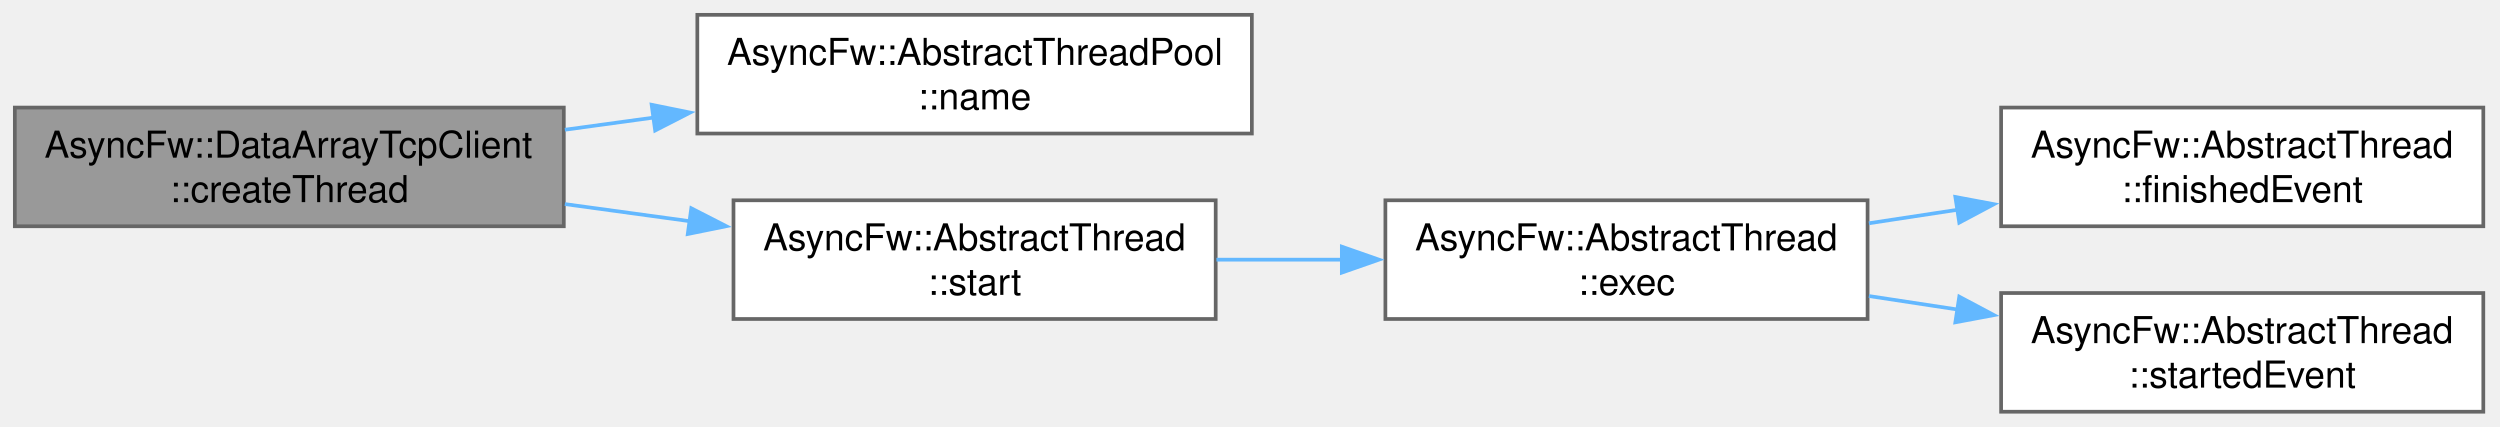
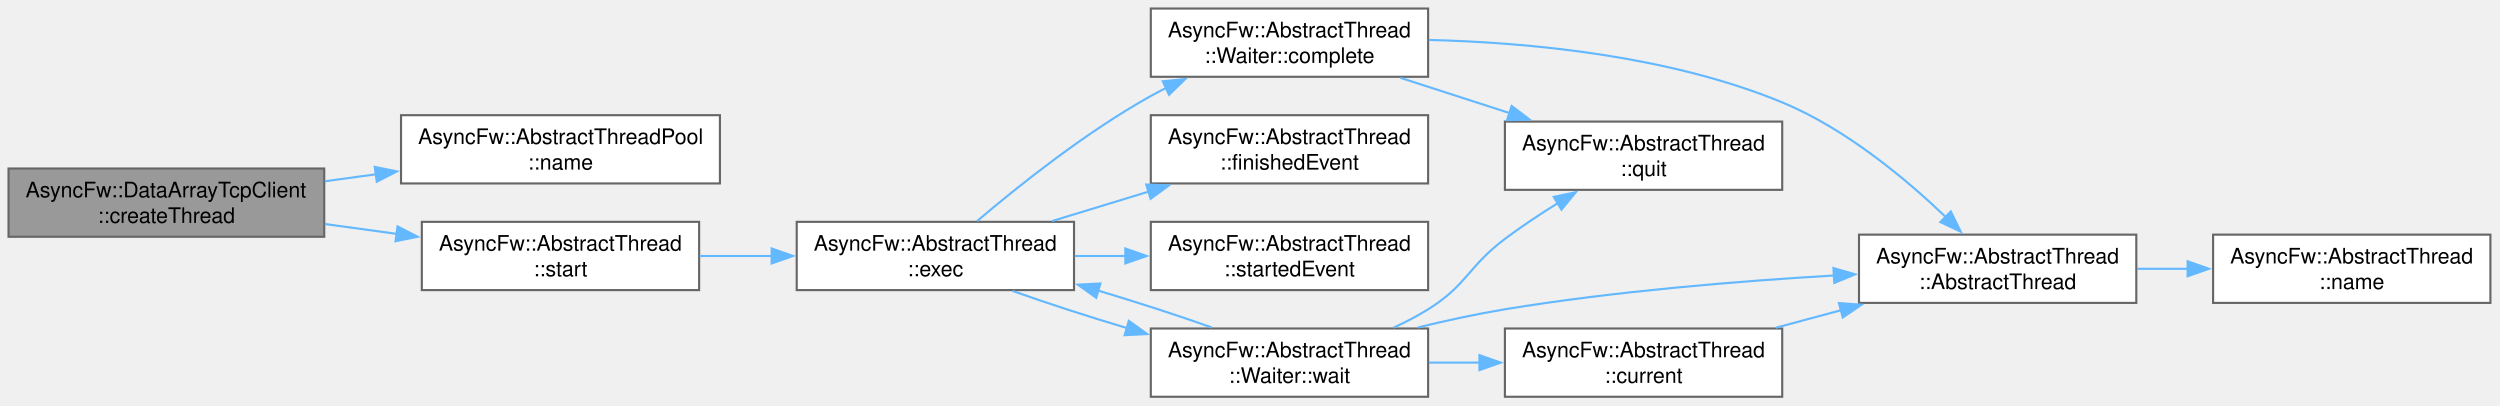
- <svg xmlns="http://www.w3.org/2000/svg" xmlns:xlink="http://www.w3.org/1999/xlink" width="674pt" height="115pt" viewBox="0.00 0.00 674.00 115.00">
-   <g id="graph0" class="graph" transform="scale(1 1) rotate(0) translate(4 111)">
+ <svg xmlns="http://www.w3.org/2000/svg" xmlns:xlink="http://www.w3.org/1999/xlink" width="1172pt" height="190pt" viewBox="0.00 0.00 1172.00 190.00">
+   <g id="graph0" class="graph" transform="scale(1 1) rotate(0) translate(4 186)">
    <g id="Node000001" class="node">
      <g id="a_Node000001">
        <a xlink:title="Allocates and spawns a new worker thread within the client pool context.">
-           <polygon fill="#999999" stroke="#666666" points="148,-82 0,-82 0,-50 148,-50 148,-82" />
-           <text xml:space="preserve" text-anchor="start" x="8" y="-68.5" font-family="Helvetica,sans-Serif" font-size="10.00">AsyncFw::DataArrayTcpClient</text>
-           <text xml:space="preserve" text-anchor="middle" x="74" y="-56.5" font-family="Helvetica,sans-Serif" font-size="10.00">::createThread</text>
+           <polygon fill="#999999" stroke="#666666" points="148,-107 0,-107 0,-75 148,-75 148,-107" />
+           <text xml:space="preserve" text-anchor="start" x="8" y="-93.5" font-family="Helvetica,sans-Serif" font-size="10.00">AsyncFw::DataArrayTcpClient</text>
+           <text xml:space="preserve" text-anchor="middle" x="74" y="-81.5" font-family="Helvetica,sans-Serif" font-size="10.00">::createThread</text>
        </a>
      </g>
    </g>
    <g id="Node000002" class="node">
      <g id="a_Node000002">
        <a xlink:href="classAsyncFw_1_1AbstractThreadPool.html#ac312e723c2e0fa3e4cc18e518853bdf2" target="_top" xlink:title="Returns the identifier name of the thread pool.">
-           <polygon fill="white" stroke="#666666" points="333.5,-107 184,-107 184,-75 333.5,-75 333.5,-107" />
-           <text xml:space="preserve" text-anchor="start" x="192" y="-93.5" font-family="Helvetica,sans-Serif" font-size="10.00">AsyncFw::AbstractThreadPool</text>
-           <text xml:space="preserve" text-anchor="middle" x="258.75" y="-81.5" font-family="Helvetica,sans-Serif" font-size="10.00">::name</text>
+           <polygon fill="white" stroke="#666666" points="333.5,-132 184,-132 184,-100 333.5,-100 333.5,-132" />
+           <text xml:space="preserve" text-anchor="start" x="192" y="-118.5" font-family="Helvetica,sans-Serif" font-size="10.00">AsyncFw::AbstractThreadPool</text>
+           <text xml:space="preserve" text-anchor="middle" x="258.75" y="-106.5" font-family="Helvetica,sans-Serif" font-size="10.00">::name</text>
        </a>
      </g>
    </g>
    <g id="edge1_Node000001_Node000002" class="edge">
      <g id="a_edge1_Node000001_Node000002">
        <a xlink:title=" ">
-           <path fill="none" stroke="#63b8ff" d="M148.28,-76.02C156.18,-77.1 164.26,-78.21 172.28,-79.31" />
-           <polygon fill="#63b8ff" stroke="#63b8ff" points="171.68,-82.76 182.06,-80.65 172.63,-75.82 171.68,-82.76" />
+           <path fill="none" stroke="#63b8ff" d="M148.28,-101.02C156.18,-102.1 164.26,-103.21 172.28,-104.31" />
+           <polygon fill="#63b8ff" stroke="#63b8ff" points="171.68,-107.76 182.06,-105.65 172.63,-100.82 171.68,-107.76" />
        </a>
      </g>
    </g>
    <g id="Node000003" class="node">
      <g id="a_Node000003">
        <a xlink:href="classAsyncFw_1_1AbstractThread.html#afdaccb5da7d4bee5e9ff687f761bd21f" target="_top" xlink:title="Create a managed thread and run exec().">
-           <polygon fill="white" stroke="#666666" points="323.75,-57 193.75,-57 193.75,-25 323.75,-25 323.75,-57" />
-           <text xml:space="preserve" text-anchor="start" x="201.75" y="-43.5" font-family="Helvetica,sans-Serif" font-size="10.00">AsyncFw::AbstractThread</text>
-           <text xml:space="preserve" text-anchor="middle" x="258.75" y="-31.5" font-family="Helvetica,sans-Serif" font-size="10.00">::start</text>
+           <polygon fill="white" stroke="#666666" points="323.75,-82 193.75,-82 193.75,-50 323.75,-50 323.75,-82" />
+           <text xml:space="preserve" text-anchor="start" x="201.75" y="-68.5" font-family="Helvetica,sans-Serif" font-size="10.00">AsyncFw::AbstractThread</text>
+           <text xml:space="preserve" text-anchor="middle" x="258.75" y="-56.5" font-family="Helvetica,sans-Serif" font-size="10.00">::start</text>
        </a>
      </g>
    </g>
    <g id="edge2_Node000001_Node000003" class="edge">
      <g id="a_edge2_Node000001_Node000003">
        <a xlink:title=" ">
-           <path fill="none" stroke="#63b8ff" d="M148.28,-55.98C159.45,-54.45 171,-52.87 182.22,-51.33" />
-           <polygon fill="#63b8ff" stroke="#63b8ff" points="182.37,-54.85 191.8,-50.02 181.42,-47.91 182.37,-54.85" />
+           <path fill="none" stroke="#63b8ff" d="M148.28,-80.98C159.45,-79.45 171,-77.87 182.22,-76.33" />
+           <polygon fill="#63b8ff" stroke="#63b8ff" points="182.37,-79.85 191.8,-75.02 181.42,-72.91 182.37,-79.85" />
        </a>
      </g>
    </g>
    <g id="Node000004" class="node">
      <g id="a_Node000004">
        <a xlink:href="classAsyncFw_1_1AbstractThread.html#a1abe0f5c637dcc6af5aff00c5291bd4f" target="_top" xlink:title="Run manage loop.">
-           <polygon fill="white" stroke="#666666" points="499.5,-57 369.5,-57 369.5,-25 499.5,-25 499.5,-57" />
-           <text xml:space="preserve" text-anchor="start" x="377.5" y="-43.5" font-family="Helvetica,sans-Serif" font-size="10.00">AsyncFw::AbstractThread</text>
-           <text xml:space="preserve" text-anchor="middle" x="434.5" y="-31.5" font-family="Helvetica,sans-Serif" font-size="10.00">::exec</text>
+           <polygon fill="white" stroke="#666666" points="499.5,-82 369.5,-82 369.5,-50 499.5,-50 499.5,-82" />
+           <text xml:space="preserve" text-anchor="start" x="377.5" y="-68.5" font-family="Helvetica,sans-Serif" font-size="10.00">AsyncFw::AbstractThread</text>
+           <text xml:space="preserve" text-anchor="middle" x="434.5" y="-56.5" font-family="Helvetica,sans-Serif" font-size="10.00">::exec</text>
        </a>
      </g>
    </g>
    <g id="edge3_Node000003_Node000004" class="edge">
      <g id="a_edge3_Node000003_Node000004">
        <a xlink:title=" ">
-           <path fill="none" stroke="#63b8ff" d="M323.95,-41C335.05,-41 346.67,-41 358.03,-41" />
-           <polygon fill="#63b8ff" stroke="#63b8ff" points="357.76,-44.5 367.76,-41 357.76,-37.5 357.76,-44.5" />
+           <path fill="none" stroke="#63b8ff" d="M323.95,-66C335.05,-66 346.67,-66 358.03,-66" />
+           <polygon fill="#63b8ff" stroke="#63b8ff" points="357.76,-69.5 367.76,-66 357.76,-62.5 357.76,-69.5" />
        </a>
      </g>
    </g>
    <g id="Node000005" class="node">
      <g id="a_Node000005">
+         <a xlink:href="classAsyncFw_1_1AbstractThread_1_1Waiter.html#af91079f02392dbcccd1ef5f99acb53f7" target="_top" xlink:title="Signals task completion and initiates a safe exit sequence from the sub-loop.">
+           <polygon fill="white" stroke="#666666" points="665.5,-182 535.5,-182 535.5,-150 665.5,-150 665.5,-182" />
+           <text xml:space="preserve" text-anchor="start" x="543.5" y="-168.5" font-family="Helvetica,sans-Serif" font-size="10.00">AsyncFw::AbstractThread</text>
+           <text xml:space="preserve" text-anchor="middle" x="600.5" y="-156.5" font-family="Helvetica,sans-Serif" font-size="10.00">::Waiter::complete</text>
+         </a>
+       </g>
+     </g>
+     <g id="edge4_Node000004_Node000005" class="edge">
+       <g id="a_edge4_Node000004_Node000005">
+         <a xlink:title=" ">
+           <path fill="none" stroke="#63b8ff" d="M453.98,-82.3C473.29,-98.72 504.97,-124.01 535.5,-141 537.83,-142.3 540.24,-143.56 542.7,-144.78" />
+           <polygon fill="#63b8ff" stroke="#63b8ff" points="541.1,-147.89 551.64,-148.93 544.05,-141.55 541.1,-147.89" />
+         </a>
+       </g>
+     </g>
+     <g id="Node000009" class="node">
+       <g id="a_Node000009">
        <a xlink:href="classAsyncFw_1_1AbstractThread.html#ad43b7b79e541bd1d6cce20f0231cc64d" target="_top" xlink:title="This call from the thread when it finishes execution.">
+           <polygon fill="white" stroke="#666666" points="665.5,-132 535.5,-132 535.5,-100 665.5,-100 665.5,-132" />
+           <text xml:space="preserve" text-anchor="start" x="543.5" y="-118.5" font-family="Helvetica,sans-Serif" font-size="10.00">AsyncFw::AbstractThread</text>
+           <text xml:space="preserve" text-anchor="middle" x="600.5" y="-106.5" font-family="Helvetica,sans-Serif" font-size="10.00">::finishedEvent</text>
+         </a>
+       </g>
+     </g>
+     <g id="edge8_Node000004_Node000009" class="edge">
+       <g id="a_edge8_Node000004_Node000009">
+         <a xlink:title=" ">
+           <path fill="none" stroke="#63b8ff" d="M489.2,-82.37C503.71,-86.8 519.56,-91.63 534.61,-96.22" />
+           <polygon fill="#63b8ff" stroke="#63b8ff" points="533.37,-99.5 543.95,-99.06 535.41,-92.8 533.37,-99.5" />
+         </a>
+       </g>
+     </g>
+     <g id="Node000010" class="node">
+       <g id="a_Node000010">
+         <a xlink:href="classAsyncFw_1_1AbstractThread.html#a9b9db94ad8c90eafe1ef34a076af8498" target="_top" xlink:title="This is called from the thread when it starts executing.">
          <polygon fill="white" stroke="#666666" points="665.5,-82 535.5,-82 535.5,-50 665.5,-50 665.5,-82" />
          <text xml:space="preserve" text-anchor="start" x="543.5" y="-68.5" font-family="Helvetica,sans-Serif" font-size="10.00">AsyncFw::AbstractThread</text>
-           <text xml:space="preserve" text-anchor="middle" x="600.5" y="-56.5" font-family="Helvetica,sans-Serif" font-size="10.00">::finishedEvent</text>
-         </a>
-       </g>
-     </g>
-     <g id="edge4_Node000004_Node000005" class="edge">
-       <g id="a_edge4_Node000004_Node000005">
-         <a xlink:title=" ">
-           <path fill="none" stroke="#63b8ff" d="M499.85,-50.81C507.71,-52.01 515.81,-53.24 523.83,-54.46" />
-           <polygon fill="#63b8ff" stroke="#63b8ff" points="523.16,-57.9 533.57,-55.95 524.22,-50.98 523.16,-57.9" />
+           <text xml:space="preserve" text-anchor="middle" x="600.5" y="-56.5" font-family="Helvetica,sans-Serif" font-size="10.00">::startedEvent</text>
+         </a>
+       </g>
+     </g>
+     <g id="edge9_Node000004_Node000010" class="edge">
+       <g id="a_edge9_Node000004_Node000010">
+         <a xlink:title=" ">
+           <path fill="none" stroke="#63b8ff" d="M499.85,-66C507.71,-66 515.81,-66 523.83,-66" />
+           <polygon fill="#63b8ff" stroke="#63b8ff" points="523.56,-69.5 533.56,-66 523.56,-62.5 523.56,-69.5" />
+         </a>
+       </g>
+     </g>
+     <g id="Node000011" class="node">
+       <g id="a_Node000011">
+         <a xlink:href="classAsyncFw_1_1AbstractThread_1_1Waiter.html#ad2a62fc1276d8be1986a7e77f6dfb437" target="_top" xlink:title="Suspends the caller by running a controlled nested exec() loop until completed.">
+           <polygon fill="white" stroke="#666666" points="665.5,-32 535.5,-32 535.5,0 665.5,0 665.5,-32" />
+           <text xml:space="preserve" text-anchor="start" x="543.5" y="-18.5" font-family="Helvetica,sans-Serif" font-size="10.00">AsyncFw::AbstractThread</text>
+           <text xml:space="preserve" text-anchor="middle" x="600.5" y="-6.5" font-family="Helvetica,sans-Serif" font-size="10.00">::Waiter::wait</text>
+         </a>
+       </g>
+     </g>
+     <g id="edge10_Node000004_Node000011" class="edge">
+       <g id="a_edge10_Node000004_Node000011">
+         <a xlink:title=" ">
+           <path fill="none" stroke="#63b8ff" d="M470.68,-49.62C486.42,-43.99 505.61,-37.78 524.33,-32.19" />
+           <polygon fill="#63b8ff" stroke="#63b8ff" points="525.2,-35.58 533.81,-29.4 523.23,-28.86 525.2,-35.58" />
        </a>
      </g>
    </g>
    <g id="Node000006" class="node">
      <g id="a_Node000006">
-         <a xlink:href="classAsyncFw_1_1AbstractThread.html#a9b9db94ad8c90eafe1ef34a076af8498" target="_top" xlink:title="This is called from the thread when it starts executing.">
-           <polygon fill="white" stroke="#666666" points="665.5,-32 535.5,-32 535.5,0 665.5,0 665.5,-32" />
-           <text xml:space="preserve" text-anchor="start" x="543.5" y="-18.5" font-family="Helvetica,sans-Serif" font-size="10.00">AsyncFw::AbstractThread</text>
-           <text xml:space="preserve" text-anchor="middle" x="600.5" y="-6.5" font-family="Helvetica,sans-Serif" font-size="10.00">::startedEvent</text>
-         </a>
-       </g>
-     </g>
-     <g id="edge5_Node000004_Node000006" class="edge">
-       <g id="a_edge5_Node000004_Node000006">
-         <a xlink:title=" ">
-           <path fill="none" stroke="#63b8ff" d="M499.85,-31.19C507.71,-29.99 515.81,-28.76 523.83,-27.54" />
-           <polygon fill="#63b8ff" stroke="#63b8ff" points="524.22,-31.02 533.57,-26.05 523.16,-24.1 524.22,-31.02" />
+         <a xlink:href="classAsyncFw_1_1AbstractThread.html#a8c9202c90ac101522f26c4260cb01b59" target="_top" xlink:title="Constructs a thread.">
+           <polygon fill="white" stroke="#666666" points="997.5,-76 867.5,-76 867.5,-44 997.5,-44 997.5,-76" />
+           <text xml:space="preserve" text-anchor="start" x="875.5" y="-62.5" font-family="Helvetica,sans-Serif" font-size="10.00">AsyncFw::AbstractThread</text>
+           <text xml:space="preserve" text-anchor="middle" x="932.5" y="-50.5" font-family="Helvetica,sans-Serif" font-size="10.00">::AbstractThread</text>
+         </a>
+       </g>
+     </g>
+     <g id="edge5_Node000005_Node000006" class="edge">
+       <g id="a_edge5_Node000005_Node000006">
+         <a xlink:title=" ">
+           <path fill="none" stroke="#63b8ff" d="M665.8,-167.28C713.26,-166.08 778.52,-159.89 831.5,-138 861.15,-125.75 889.44,-102.18 908.31,-84.14" />
+           <polygon fill="#63b8ff" stroke="#63b8ff" points="910.53,-86.87 915.21,-77.37 905.63,-81.88 910.53,-86.87" />
+         </a>
+       </g>
+     </g>
+     <g id="Node000008" class="node">
+       <g id="a_Node000008">
+         <a xlink:href="classAsyncFw_1_1AbstractThread.html#afef57401f138e8de37eb8d817772d9ff" target="_top" xlink:title="Tells the thread's exec() to exit.">
+           <polygon fill="white" stroke="#666666" points="831.5,-129 701.5,-129 701.5,-97 831.5,-97 831.5,-129" />
+           <text xml:space="preserve" text-anchor="start" x="709.5" y="-115.5" font-family="Helvetica,sans-Serif" font-size="10.00">AsyncFw::AbstractThread</text>
+           <text xml:space="preserve" text-anchor="middle" x="766.5" y="-103.5" font-family="Helvetica,sans-Serif" font-size="10.00">::quit</text>
+         </a>
+       </g>
+     </g>
+     <g id="edge7_Node000005_Node000008" class="edge">
+       <g id="a_edge7_Node000005_Node000008">
+         <a xlink:title=" ">
+           <path fill="none" stroke="#63b8ff" d="M652.49,-149.52C668.69,-144.29 686.78,-138.44 703.66,-132.99" />
+           <polygon fill="#63b8ff" stroke="#63b8ff" points="704.66,-136.34 713.1,-129.93 702.51,-129.68 704.66,-136.34" />
+         </a>
+       </g>
+     </g>
+     <g id="Node000007" class="node">
+       <g id="a_Node000007">
+         <a xlink:href="classAsyncFw_1_1AbstractThread.html#a0cd916251e061aaf3d456575ef052edd" target="_top" xlink:title="Returns name of managed thread.">
+           <polygon fill="white" stroke="#666666" points="1163.5,-76 1033.5,-76 1033.5,-44 1163.5,-44 1163.5,-76" />
+           <text xml:space="preserve" text-anchor="start" x="1041.5" y="-62.5" font-family="Helvetica,sans-Serif" font-size="10.00">AsyncFw::AbstractThread</text>
+           <text xml:space="preserve" text-anchor="middle" x="1098.5" y="-50.5" font-family="Helvetica,sans-Serif" font-size="10.00">::name</text>
+         </a>
+       </g>
+     </g>
+     <g id="edge6_Node000006_Node000007" class="edge">
+       <g id="a_edge6_Node000006_Node000007">
+         <a xlink:title=" ">
+           <path fill="none" stroke="#63b8ff" d="M997.85,-60C1005.71,-60 1013.81,-60 1021.83,-60" />
+           <polygon fill="#63b8ff" stroke="#63b8ff" points="1021.56,-63.5 1031.56,-60 1021.56,-56.5 1021.56,-63.5" />
+         </a>
+       </g>
+     </g>
+     <g id="edge14_Node000011_Node000004" class="edge">
+       <g id="a_edge14_Node000011_Node000004">
+         <a xlink:title=" ">
+           <path fill="none" stroke="#63b8ff" d="M564.17,-32.44C548.48,-38.04 529.37,-44.22 510.74,-49.79" />
+           <polygon fill="#63b8ff" stroke="#63b8ff" points="509.91,-46.39 501.3,-52.56 511.88,-53.1 509.91,-46.39" />
+         </a>
+       </g>
+     </g>
+     <g id="edge11_Node000011_Node000006" class="edge">
+       <g id="a_edge11_Node000011_Node000006">
+         <a xlink:title=" ">
+           <path fill="none" stroke="#63b8ff" d="M660.66,-32.48C674,-35.72 688.17,-38.8 701.5,-41 752.59,-49.44 810.72,-54.2 855.76,-56.85" />
+           <polygon fill="#63b8ff" stroke="#63b8ff" points="855.52,-60.34 865.7,-57.4 855.91,-53.35 855.52,-60.34" />
+         </a>
+       </g>
+     </g>
+     <g id="edge15_Node000011_Node000008" class="edge">
+       <g id="a_edge15_Node000011_Node000008">
+         <a xlink:title=" ">
+           <path fill="none" stroke="#63b8ff" d="M649.3,-32.38C654.91,-34.97 660.44,-37.85 665.5,-41 683.92,-52.48 684.15,-60.96 701.5,-74 709.27,-79.84 717.97,-85.6 726.37,-90.82" />
+           <polygon fill="#63b8ff" stroke="#63b8ff" points="724.38,-93.71 734.75,-95.9 728.01,-87.72 724.38,-93.71" />
+         </a>
+       </g>
+     </g>
+     <g id="Node000012" class="node">
+       <g id="a_Node000012">
+         <a xlink:href="classAsyncFw_1_1AbstractThread.html#af33c5949edb374d673a7a9ac0c81ec32" target="_top" xlink:title="Returns a pointer to the AsyncFw::AbstractThread that manages the currently executing thread.">
+           <polygon fill="white" stroke="#666666" points="831.5,-32 701.5,-32 701.5,0 831.5,0 831.5,-32" />
+           <text xml:space="preserve" text-anchor="start" x="709.5" y="-18.5" font-family="Helvetica,sans-Serif" font-size="10.00">AsyncFw::AbstractThread</text>
+           <text xml:space="preserve" text-anchor="middle" x="766.5" y="-6.5" font-family="Helvetica,sans-Serif" font-size="10.00">::current</text>
+         </a>
+       </g>
+     </g>
+     <g id="edge12_Node000011_Node000012" class="edge">
+       <g id="a_edge12_Node000011_Node000012">
+         <a xlink:title=" ">
+           <path fill="none" stroke="#63b8ff" d="M665.85,-16C673.71,-16 681.81,-16 689.83,-16" />
+           <polygon fill="#63b8ff" stroke="#63b8ff" points="689.56,-19.5 699.56,-16 689.56,-12.5 689.56,-19.5" />
+         </a>
+       </g>
+     </g>
+     <g id="edge13_Node000012_Node000006" class="edge">
+       <g id="a_edge13_Node000012_Node000006">
+         <a xlink:title=" ">
+           <path fill="none" stroke="#63b8ff" d="M828.57,-32.38C838.53,-35.06 848.94,-37.85 859.14,-40.59" />
+           <polygon fill="#63b8ff" stroke="#63b8ff" points="858.08,-43.93 868.65,-43.14 859.89,-37.16 858.08,-43.93" />
        </a>
      </g>
    </g>
  </g>
</svg>
